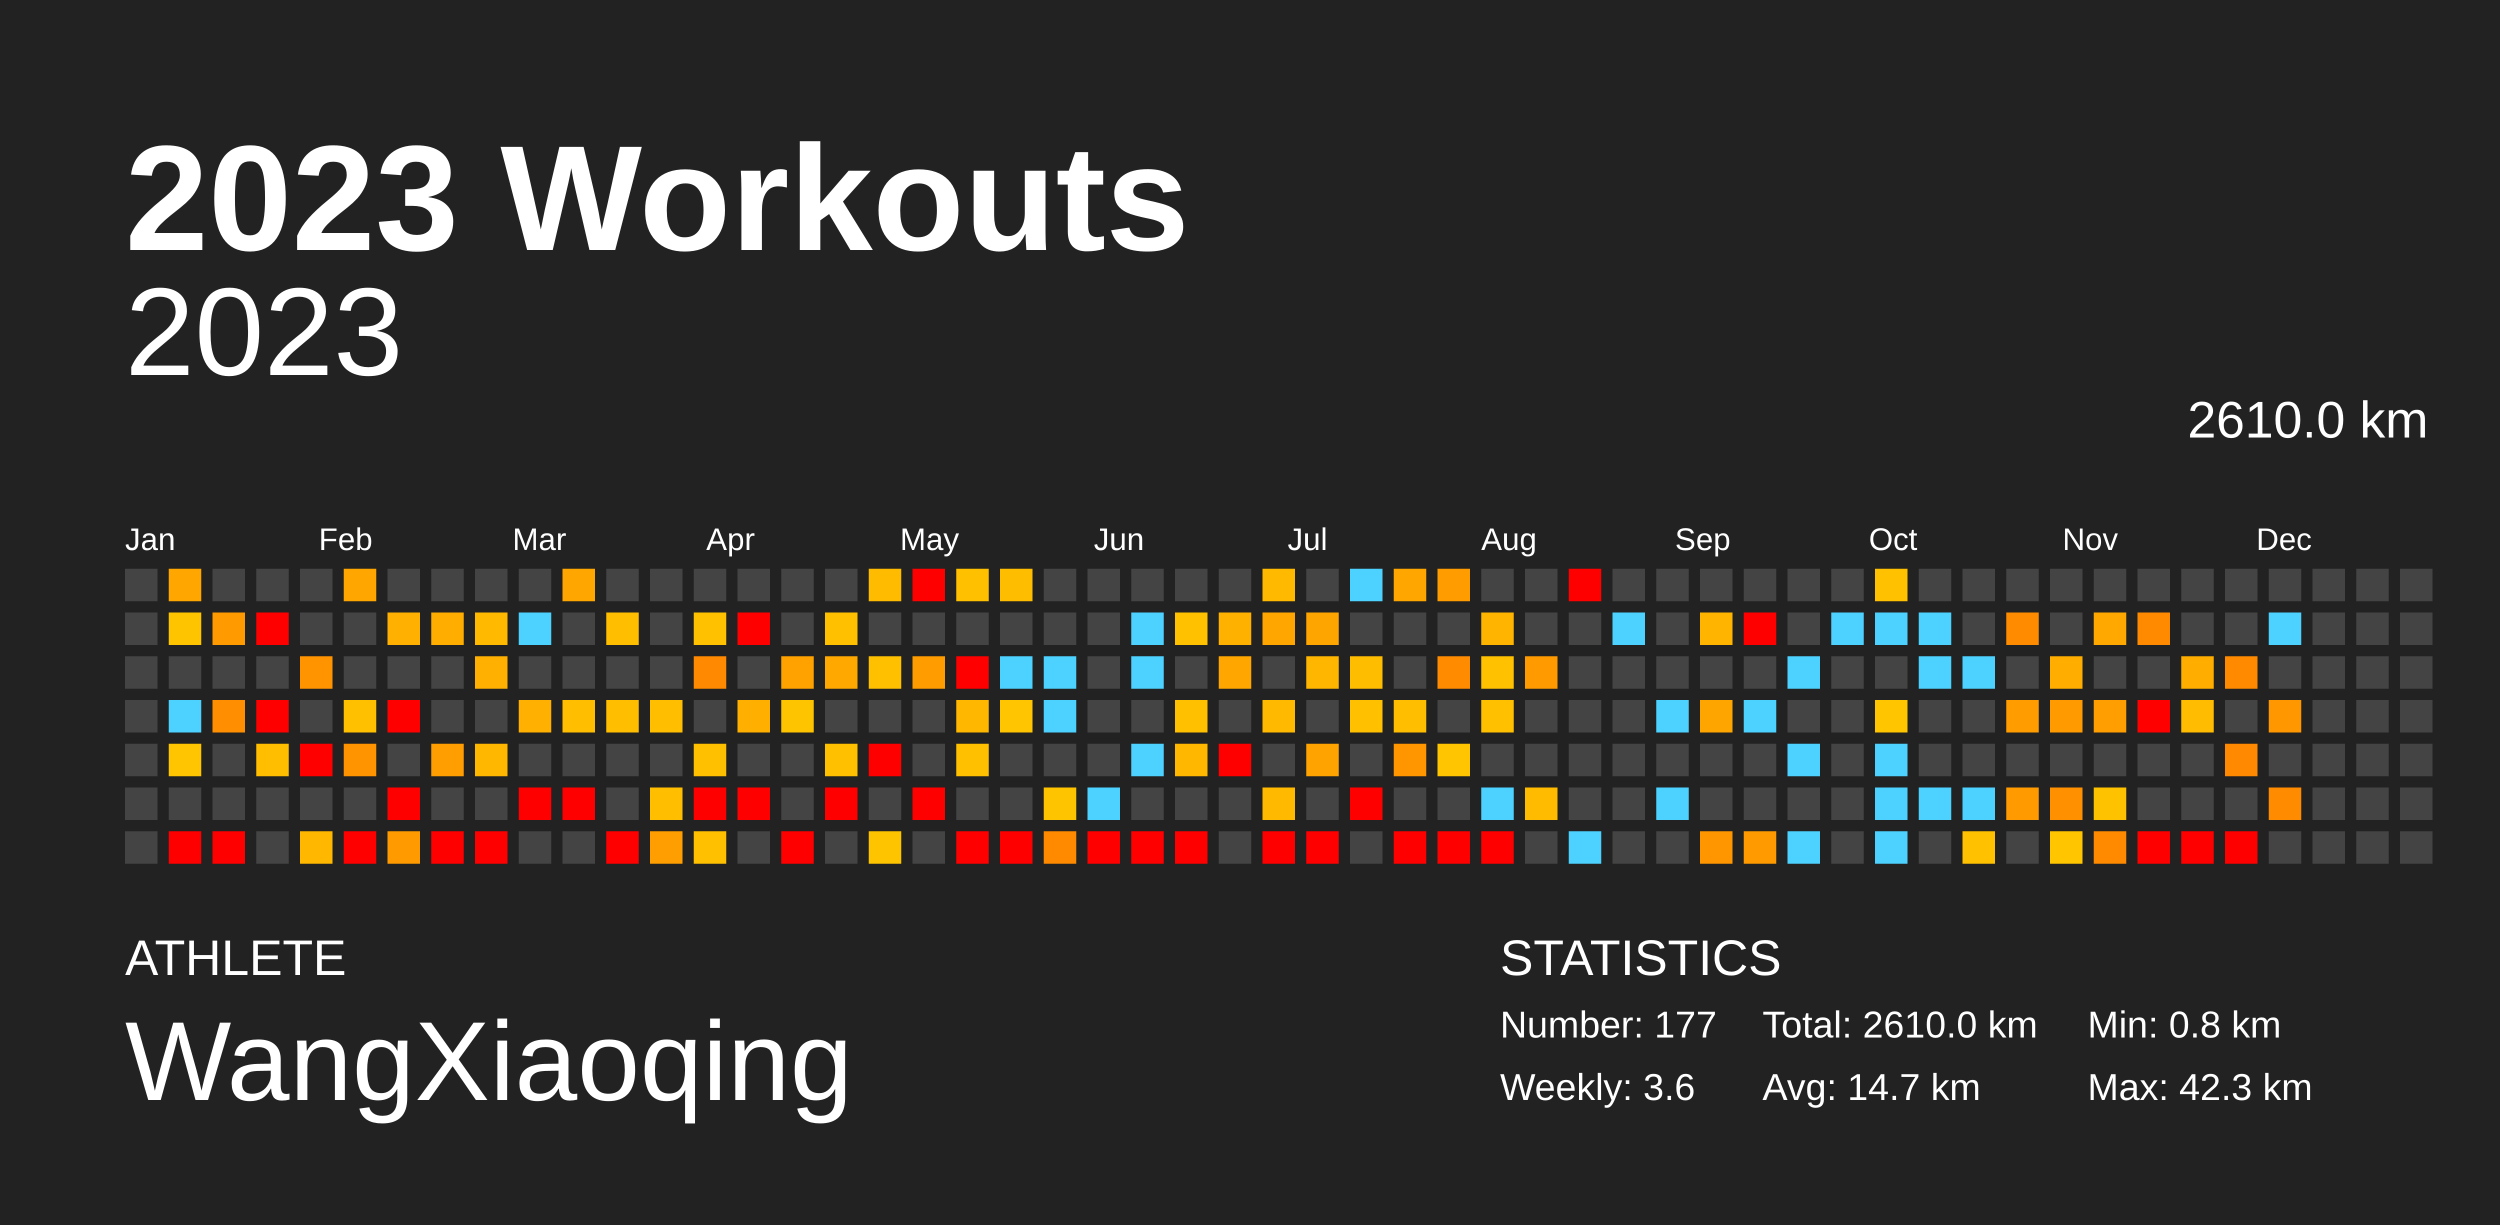
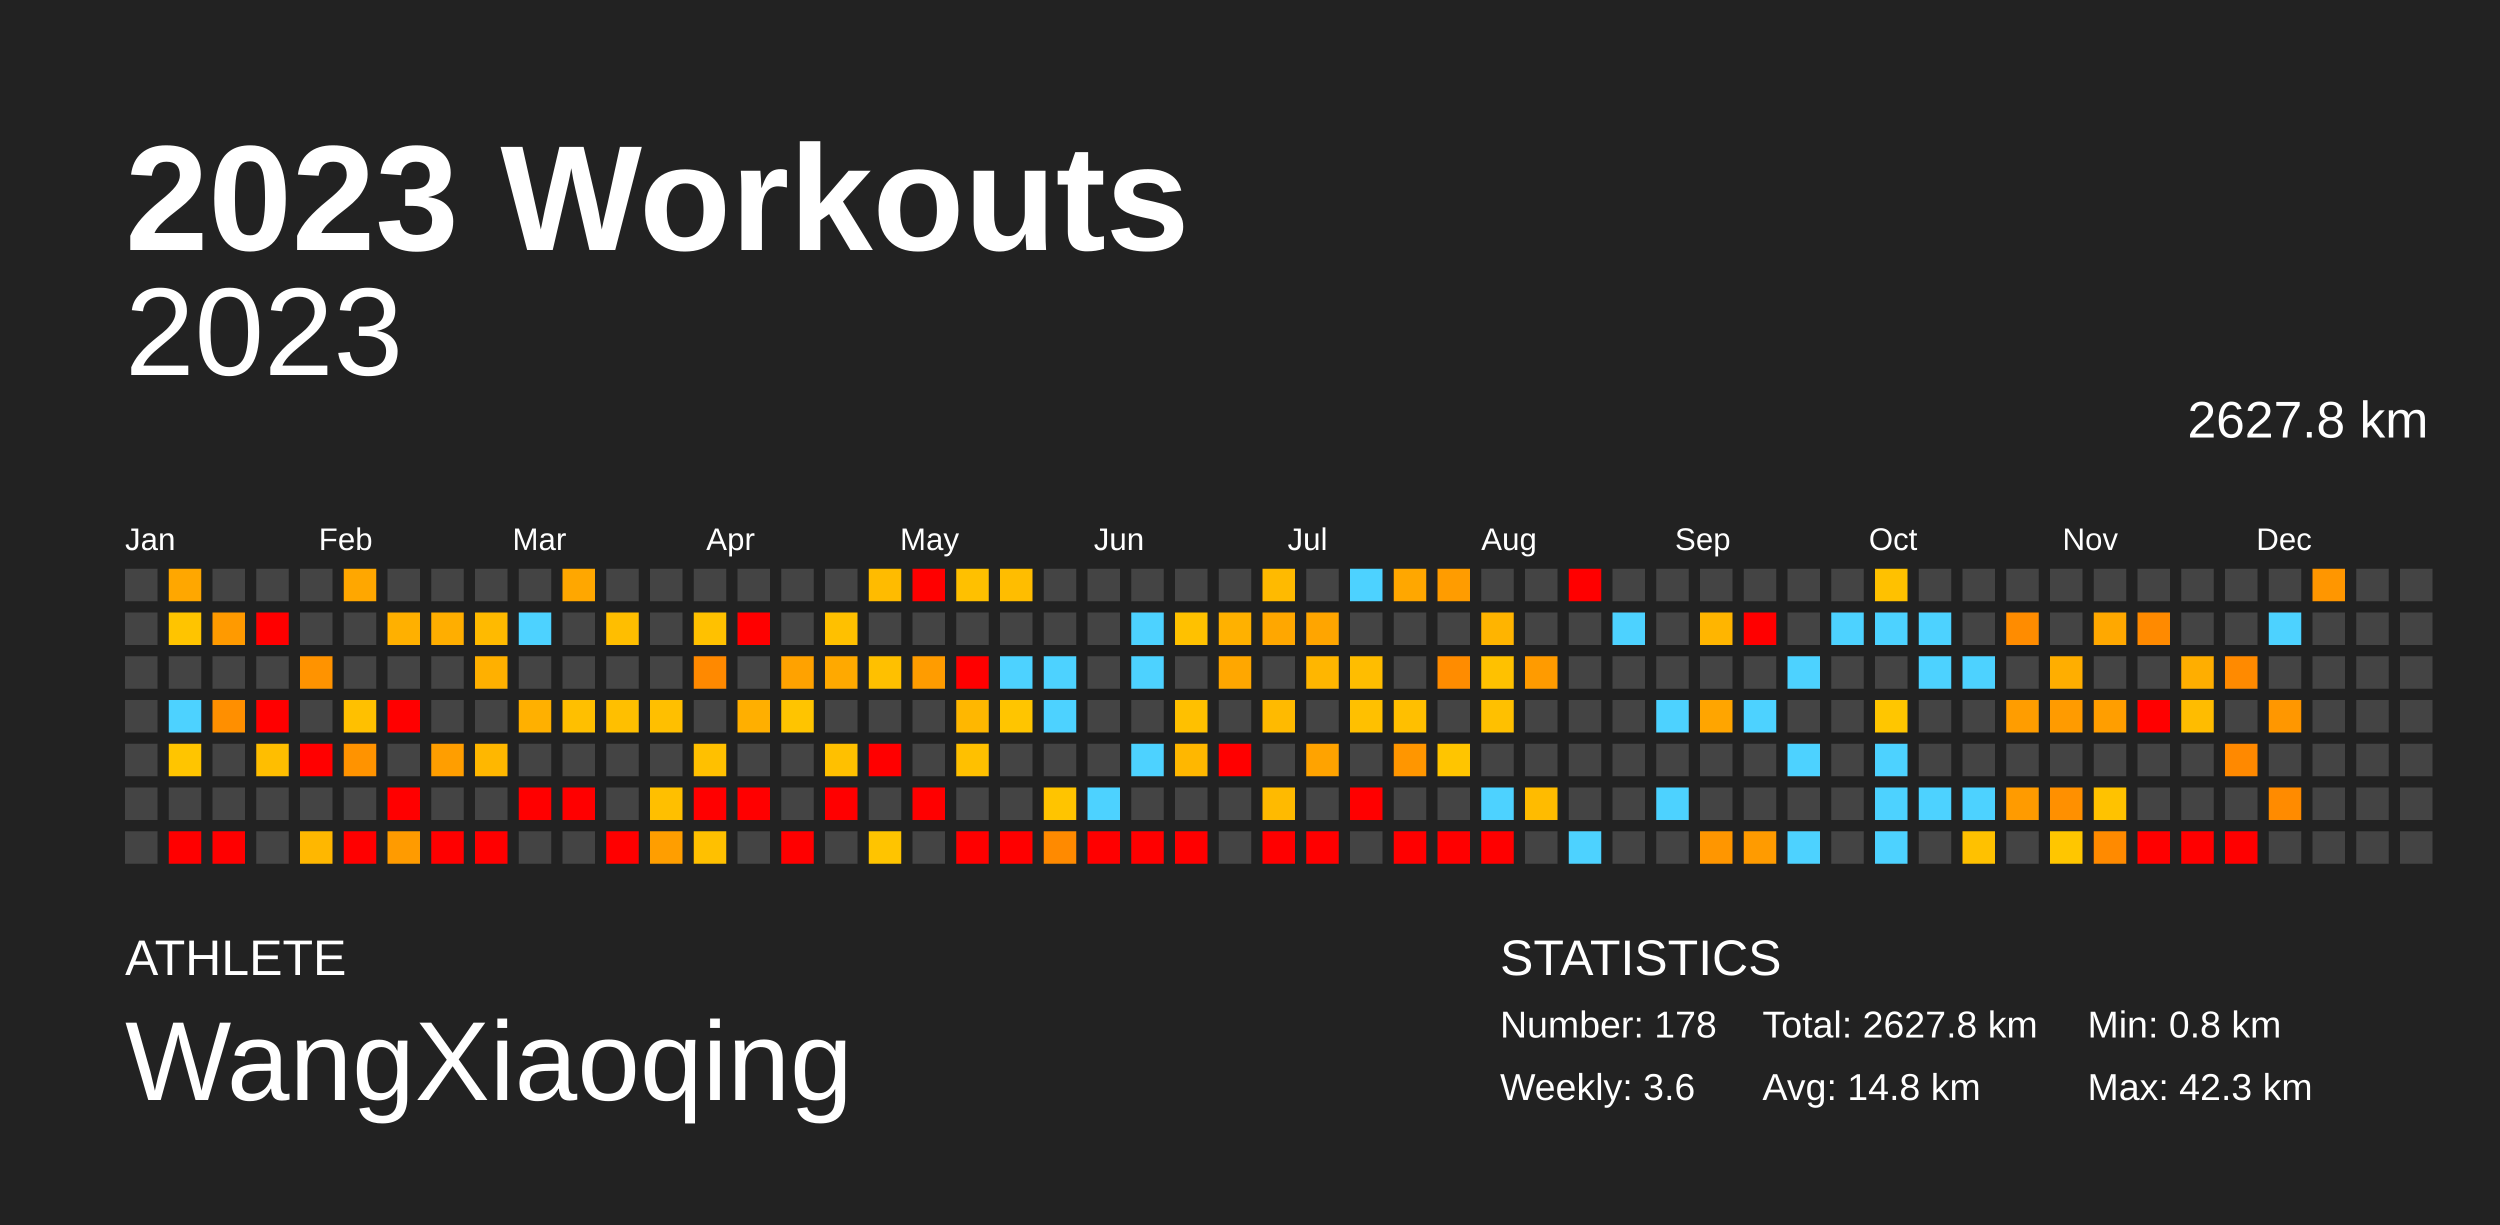
<svg xmlns="http://www.w3.org/2000/svg" baseProfile="full" height="98mm" version="1.1" viewBox="0,0,200,98" width="200mm">
  <defs />
  <rect fill="#222222" height="98" width="200" x="0" y="0" />
  <text fill="#FFFFFF" style="font-size:12px; font-family:Arial; font-weight:bold;" x="10" y="20">2023 Workouts</text>
  <text fill="#FFFFFF" style="font-size:4px; font-family:Arial" x="10" y="78">ATHLETE</text>
  <text fill="#FFFFFF" style="font-size:9px; font-family:Arial" x="10" y="88">WangXiaoqing</text>
  <text fill="#FFFFFF" style="font-size:4px; font-family:Arial" x="120" y="78">STATISTICS</text>
-   <text fill="#FFFFFF" style="font-size:3px; font-family:Arial" x="120" y="83">Number: 177</text>
+   <text fill="#FFFFFF" style="font-size:3px; font-family:Arial" x="120" y="83">Number: 178</text>
  <text fill="#FFFFFF" style="font-size:3px; font-family:Arial" x="120" y="88">Weekly: 3.6</text>
-   <text fill="#FFFFFF" style="font-size:3px; font-family:Arial" x="141" y="83">Total: 2610.0 km</text>
-   <text fill="#FFFFFF" style="font-size:3px; font-family:Arial" x="141" y="88">Avg: 14.7 km</text>
+   <text fill="#FFFFFF" style="font-size:3px; font-family:Arial" x="141" y="83">Total: 2627.8 km</text>
+   <text fill="#FFFFFF" style="font-size:3px; font-family:Arial" x="141" y="88">Avg: 14.8 km</text>
  <text fill="#FFFFFF" style="font-size:3px; font-family:Arial" x="167" y="83">Min: 0.8 km</text>
  <text fill="#FFFFFF" style="font-size:3px; font-family:Arial" x="167" y="88">Max: 42.3 km</text>
  <text alignment-baseline="hanging" fill="#FFFFFF" style="font-size:10.0px; font-family:Arial;" x="10" y="30">2023</text>
-   <text alignment-baseline="hanging" fill="#FFFFFF" style="font-size:4.125px; font-family:Arial;" x="175" y="35">2610.0 km</text>
+   <text alignment-baseline="hanging" fill="#FFFFFF" style="font-size:4.125px; font-family:Arial;" x="175" y="35">2627.8 km</text>
  <text fill="#FFFFFF" style="font-size:2.5px; font-family:Arial" x="10.0" y="44">Jan</text>
  <text fill="#FFFFFF" style="font-size:2.5px; font-family:Arial" x="25.5" y="44">Feb</text>
  <text fill="#FFFFFF" style="font-size:2.5px; font-family:Arial" x="41.0" y="44">Mar</text>
  <text fill="#FFFFFF" style="font-size:2.5px; font-family:Arial" x="56.5" y="44">Apr</text>
  <text fill="#FFFFFF" style="font-size:2.5px; font-family:Arial" x="72.0" y="44">May</text>
  <text fill="#FFFFFF" style="font-size:2.5px; font-family:Arial" x="87.5" y="44">Jun</text>
  <text fill="#FFFFFF" style="font-size:2.5px; font-family:Arial" x="103.0" y="44">Jul</text>
  <text fill="#FFFFFF" style="font-size:2.5px; font-family:Arial" x="118.5" y="44">Aug</text>
  <text fill="#FFFFFF" style="font-size:2.5px; font-family:Arial" x="134.0" y="44">Sep</text>
  <text fill="#FFFFFF" style="font-size:2.5px; font-family:Arial" x="149.5" y="44">Oct</text>
  <text fill="#FFFFFF" style="font-size:2.5px; font-family:Arial" x="165.0" y="44">Nov</text>
  <text fill="#FFFFFF" style="font-size:2.5px; font-family:Arial" x="180.5" y="44">Dec</text>
  <rect fill="#444444" height="2.6" width="2.6" x="10.0" y="45.5" />
  <rect fill="#444444" height="2.6" width="2.6" x="10.0" y="49.0" />
  <rect fill="#444444" height="2.6" width="2.6" x="10.0" y="52.5" />
  <rect fill="#444444" height="2.6" width="2.6" x="10.0" y="56.0" />
  <rect fill="#444444" height="2.6" width="2.6" x="10.0" y="59.5" />
  <rect fill="#444444" height="2.6" width="2.6" x="10.0" y="63.0" />
  <rect fill="#444444" height="2.6" width="2.6" x="10.0" y="66.5" />
  <rect fill="#ffa700" height="2.6" width="2.6" x="13.5" y="45.5" />
  <rect fill="#ffc400" height="2.6" width="2.6" x="13.5" y="49.0" />
  <rect fill="#444444" height="2.6" width="2.6" x="13.5" y="52.5" />
  <rect fill="#4dd2ff" height="2.6" width="2.6" x="13.5" y="56.0" />
  <rect fill="#ffc500" height="2.6" width="2.6" x="13.5" y="59.5" />
  <rect fill="#444444" height="2.6" width="2.6" x="13.5" y="63.0" />
  <rect fill="red" height="2.6" width="2.6" x="13.5" y="66.5" />
  <rect fill="#444444" height="2.6" width="2.6" x="17.0" y="45.5" />
  <rect fill="#ff9a00" height="2.6" width="2.6" x="17.0" y="49.0" />
  <rect fill="#444444" height="2.6" width="2.6" x="17.0" y="52.5" />
  <rect fill="#ff8f00" height="2.6" width="2.6" x="17.0" y="56.0" />
  <rect fill="#444444" height="2.6" width="2.6" x="17.0" y="59.5" />
  <rect fill="#444444" height="2.6" width="2.6" x="17.0" y="63.0" />
  <rect fill="red" height="2.6" width="2.6" x="17.0" y="66.5" />
  <rect fill="#444444" height="2.6" width="2.6" x="20.5" y="45.5" />
  <rect fill="red" height="2.6" width="2.6" x="20.5" y="49.0" />
  <rect fill="#444444" height="2.6" width="2.6" x="20.5" y="52.5" />
  <rect fill="red" height="2.6" width="2.6" x="20.5" y="56.0" />
  <rect fill="#ffbe00" height="2.6" width="2.6" x="20.5" y="59.5" />
  <rect fill="#444444" height="2.6" width="2.6" x="20.5" y="63.0" />
  <rect fill="#444444" height="2.6" width="2.6" x="20.5" y="66.5" />
  <rect fill="#444444" height="2.6" width="2.6" x="24.0" y="45.5" />
  <rect fill="#444444" height="2.6" width="2.6" x="24.0" y="49.0" />
  <rect fill="#ff9300" height="2.6" width="2.6" x="24.0" y="52.5" />
  <rect fill="#444444" height="2.6" width="2.6" x="24.0" y="56.0" />
  <rect fill="red" height="2.6" width="2.6" x="24.0" y="59.5" />
  <rect fill="#444444" height="2.6" width="2.6" x="24.0" y="63.0" />
  <rect fill="#ffb700" height="2.6" width="2.6" x="24.0" y="66.5" />
  <rect fill="#ffa700" height="2.6" width="2.6" x="27.5" y="45.5" />
  <rect fill="#444444" height="2.6" width="2.6" x="27.5" y="49.0" />
  <rect fill="#444444" height="2.6" width="2.6" x="27.5" y="52.5" />
  <rect fill="#ffc000" height="2.6" width="2.6" x="27.5" y="56.0" />
  <rect fill="#ff9300" height="2.6" width="2.6" x="27.5" y="59.5" />
  <rect fill="#444444" height="2.6" width="2.6" x="27.5" y="63.0" />
  <rect fill="red" height="2.6" width="2.6" x="27.5" y="66.5" />
  <rect fill="#444444" height="2.6" width="2.6" x="31.0" y="45.5" />
  <rect fill="#ffb000" height="2.6" width="2.6" x="31.0" y="49.0" />
  <rect fill="#444444" height="2.6" width="2.6" x="31.0" y="52.5" />
  <rect fill="red" height="2.6" width="2.6" x="31.0" y="56.0" />
  <rect fill="#444444" height="2.6" width="2.6" x="31.0" y="59.5" />
  <rect fill="red" height="2.6" width="2.6" x="31.0" y="63.0" />
  <rect fill="#ff9b00" height="2.6" width="2.6" x="31.0" y="66.5" />
  <rect fill="#444444" height="2.6" width="2.6" x="34.5" y="45.5" />
  <rect fill="#ffae00" height="2.6" width="2.6" x="34.5" y="49.0" />
  <rect fill="#444444" height="2.6" width="2.6" x="34.5" y="52.5" />
  <rect fill="#444444" height="2.6" width="2.6" x="34.5" y="56.0" />
  <rect fill="#ff9e00" height="2.6" width="2.6" x="34.5" y="59.5" />
  <rect fill="#444444" height="2.6" width="2.6" x="34.5" y="63.0" />
  <rect fill="red" height="2.6" width="2.6" x="34.5" y="66.5" />
  <rect fill="#444444" height="2.6" width="2.6" x="38.0" y="45.5" />
  <rect fill="#ffba00" height="2.6" width="2.6" x="38.0" y="49.0" />
  <rect fill="#ffb000" height="2.6" width="2.6" x="38.0" y="52.5" />
  <rect fill="#444444" height="2.6" width="2.6" x="38.0" y="56.0" />
  <rect fill="#ffb700" height="2.6" width="2.6" x="38.0" y="59.5" />
  <rect fill="#444444" height="2.6" width="2.6" x="38.0" y="63.0" />
  <rect fill="red" height="2.6" width="2.6" x="38.0" y="66.5" />
  <rect fill="#444444" height="2.6" width="2.6" x="41.5" y="45.5" />
  <rect fill="#4dd2ff" height="2.6" width="2.6" x="41.5" y="49.0" />
  <rect fill="#444444" height="2.6" width="2.6" x="41.5" y="52.5" />
  <rect fill="#ffb000" height="2.6" width="2.6" x="41.5" y="56.0" />
  <rect fill="#444444" height="2.6" width="2.6" x="41.5" y="59.5" />
  <rect fill="red" height="2.6" width="2.6" x="41.5" y="63.0" />
  <rect fill="#444444" height="2.6" width="2.6" x="41.5" y="66.5" />
  <rect fill="#ffa700" height="2.6" width="2.6" x="45.0" y="45.5" />
  <rect fill="#444444" height="2.6" width="2.6" x="45.0" y="49.0" />
  <rect fill="#444444" height="2.6" width="2.6" x="45.0" y="52.5" />
  <rect fill="#ffbf00" height="2.6" width="2.6" x="45.0" y="56.0" />
  <rect fill="#444444" height="2.6" width="2.6" x="45.0" y="59.5" />
  <rect fill="red" height="2.6" width="2.6" x="45.0" y="63.0" />
  <rect fill="#444444" height="2.6" width="2.6" x="45.0" y="66.5" />
  <rect fill="#444444" height="2.6" width="2.6" x="48.5" y="45.5" />
  <rect fill="#ffbe00" height="2.6" width="2.6" x="48.5" y="49.0" />
  <rect fill="#444444" height="2.6" width="2.6" x="48.5" y="52.5" />
  <rect fill="#ffbf00" height="2.6" width="2.6" x="48.5" y="56.0" />
  <rect fill="#444444" height="2.6" width="2.6" x="48.5" y="59.5" />
  <rect fill="#444444" height="2.6" width="2.6" x="48.5" y="63.0" />
  <rect fill="red" height="2.6" width="2.6" x="48.5" y="66.5" />
  <rect fill="#444444" height="2.6" width="2.6" x="52.0" y="45.5" />
  <rect fill="#444444" height="2.6" width="2.6" x="52.0" y="49.0" />
  <rect fill="#444444" height="2.6" width="2.6" x="52.0" y="52.5" />
  <rect fill="#ffbf00" height="2.6" width="2.6" x="52.0" y="56.0" />
  <rect fill="#444444" height="2.6" width="2.6" x="52.0" y="59.5" />
  <rect fill="#ffbf00" height="2.6" width="2.6" x="52.0" y="63.0" />
  <rect fill="#ff9e00" height="2.6" width="2.6" x="52.0" y="66.5" />
  <rect fill="#444444" height="2.6" width="2.6" x="55.5" y="45.5" />
  <rect fill="#ffc100" height="2.6" width="2.6" x="55.5" y="49.0" />
  <rect fill="#ff8900" height="2.6" width="2.6" x="55.5" y="52.5" />
  <rect fill="#444444" height="2.6" width="2.6" x="55.5" y="56.0" />
  <rect fill="#ffc000" height="2.6" width="2.6" x="55.5" y="59.5" />
  <rect fill="red" height="2.6" width="2.6" x="55.5" y="63.0" />
  <rect fill="#ffc000" height="2.6" width="2.6" x="55.5" y="66.5" />
  <rect fill="#444444" height="2.6" width="2.6" x="59.0" y="45.5" />
  <rect fill="red" height="2.6" width="2.6" x="59.0" y="49.0" />
  <rect fill="#444444" height="2.6" width="2.6" x="59.0" y="52.5" />
  <rect fill="#ffaf00" height="2.6" width="2.6" x="59.0" y="56.0" />
  <rect fill="#444444" height="2.6" width="2.6" x="59.0" y="59.5" />
  <rect fill="red" height="2.6" width="2.6" x="59.0" y="63.0" />
  <rect fill="#444444" height="2.6" width="2.6" x="59.0" y="66.5" />
  <rect fill="#444444" height="2.6" width="2.6" x="62.5" y="45.5" />
  <rect fill="#444444" height="2.6" width="2.6" x="62.5" y="49.0" />
  <rect fill="#ffa200" height="2.6" width="2.6" x="62.5" y="52.5" />
  <rect fill="#ffc400" height="2.6" width="2.6" x="62.5" y="56.0" />
  <rect fill="#444444" height="2.6" width="2.6" x="62.5" y="59.5" />
  <rect fill="#444444" height="2.6" width="2.6" x="62.5" y="63.0" />
  <rect fill="red" height="2.6" width="2.6" x="62.5" y="66.5" />
  <rect fill="#444444" height="2.6" width="2.6" x="66.0" y="45.5" />
  <rect fill="#ffc000" height="2.6" width="2.6" x="66.0" y="49.0" />
  <rect fill="#ffa900" height="2.6" width="2.6" x="66.0" y="52.5" />
  <rect fill="#444444" height="2.6" width="2.6" x="66.0" y="56.0" />
  <rect fill="#ffc000" height="2.6" width="2.6" x="66.0" y="59.5" />
  <rect fill="red" height="2.6" width="2.6" x="66.0" y="63.0" />
  <rect fill="#444444" height="2.6" width="2.6" x="66.0" y="66.5" />
  <rect fill="#ffbb00" height="2.6" width="2.6" x="69.5" y="45.5" />
  <rect fill="#444444" height="2.6" width="2.6" x="69.5" y="49.0" />
  <rect fill="#ffc000" height="2.6" width="2.6" x="69.5" y="52.5" />
  <rect fill="#444444" height="2.6" width="2.6" x="69.5" y="56.0" />
  <rect fill="red" height="2.6" width="2.6" x="69.5" y="59.5" />
  <rect fill="#444444" height="2.6" width="2.6" x="69.5" y="63.0" />
  <rect fill="#ffc400" height="2.6" width="2.6" x="69.5" y="66.5" />
  <rect fill="red" height="2.6" width="2.6" x="73.0" y="45.5" />
  <rect fill="#444444" height="2.6" width="2.6" x="73.0" y="49.0" />
  <rect fill="#ff9c00" height="2.6" width="2.6" x="73.0" y="52.5" />
  <rect fill="#444444" height="2.6" width="2.6" x="73.0" y="56.0" />
  <rect fill="#444444" height="2.6" width="2.6" x="73.0" y="59.5" />
  <rect fill="red" height="2.6" width="2.6" x="73.0" y="63.0" />
  <rect fill="#444444" height="2.6" width="2.6" x="73.0" y="66.5" />
  <rect fill="#ffc000" height="2.6" width="2.6" x="76.5" y="45.5" />
  <rect fill="#444444" height="2.6" width="2.6" x="76.5" y="49.0" />
  <rect fill="red" height="2.6" width="2.6" x="76.5" y="52.5" />
  <rect fill="#ffb700" height="2.6" width="2.6" x="76.5" y="56.0" />
  <rect fill="#ffc000" height="2.6" width="2.6" x="76.5" y="59.5" />
  <rect fill="#444444" height="2.6" width="2.6" x="76.5" y="63.0" />
  <rect fill="red" height="2.6" width="2.6" x="76.5" y="66.5" />
  <rect fill="#ffbd00" height="2.6" width="2.6" x="80.0" y="45.5" />
  <rect fill="#444444" height="2.6" width="2.6" x="80.0" y="49.0" />
  <rect fill="#4dd2ff" height="2.6" width="2.6" x="80.0" y="52.5" />
  <rect fill="#ffc500" height="2.6" width="2.6" x="80.0" y="56.0" />
  <rect fill="#444444" height="2.6" width="2.6" x="80.0" y="59.5" />
  <rect fill="#444444" height="2.6" width="2.6" x="80.0" y="63.0" />
  <rect fill="red" height="2.6" width="2.6" x="80.0" y="66.5" />
  <rect fill="#444444" height="2.6" width="2.6" x="83.5" y="45.5" />
  <rect fill="#444444" height="2.6" width="2.6" x="83.5" y="49.0" />
  <rect fill="#4dd2ff" height="2.6" width="2.6" x="83.5" y="52.5" />
  <rect fill="#4dd2ff" height="2.6" width="2.6" x="83.5" y="56.0" />
  <rect fill="#444444" height="2.6" width="2.6" x="83.5" y="59.5" />
  <rect fill="#ffc400" height="2.6" width="2.6" x="83.5" y="63.0" />
  <rect fill="#ff8a00" height="2.6" width="2.6" x="83.5" y="66.5" />
  <rect fill="#444444" height="2.6" width="2.6" x="87.0" y="45.5" />
  <rect fill="#444444" height="2.6" width="2.6" x="87.0" y="49.0" />
  <rect fill="#444444" height="2.6" width="2.6" x="87.0" y="52.5" />
  <rect fill="#444444" height="2.6" width="2.6" x="87.0" y="56.0" />
  <rect fill="#444444" height="2.6" width="2.6" x="87.0" y="59.5" />
  <rect fill="#4dd2ff" height="2.6" width="2.6" x="87.0" y="63.0" />
  <rect fill="red" height="2.6" width="2.6" x="87.0" y="66.5" />
  <rect fill="#444444" height="2.6" width="2.6" x="90.5" y="45.5" />
  <rect fill="#4dd2ff" height="2.6" width="2.6" x="90.5" y="49.0" />
  <rect fill="#4dd2ff" height="2.6" width="2.6" x="90.5" y="52.5" />
  <rect fill="#444444" height="2.6" width="2.6" x="90.5" y="56.0" />
  <rect fill="#4dd2ff" height="2.6" width="2.6" x="90.5" y="59.5" />
  <rect fill="#444444" height="2.6" width="2.6" x="90.5" y="63.0" />
  <rect fill="red" height="2.6" width="2.6" x="90.5" y="66.5" />
  <rect fill="#444444" height="2.6" width="2.6" x="94.0" y="45.5" />
  <rect fill="#ffc100" height="2.6" width="2.6" x="94.0" y="49.0" />
  <rect fill="#444444" height="2.6" width="2.6" x="94.0" y="52.5" />
  <rect fill="#ffc000" height="2.6" width="2.6" x="94.0" y="56.0" />
  <rect fill="#ffb700" height="2.6" width="2.6" x="94.0" y="59.5" />
  <rect fill="#444444" height="2.6" width="2.6" x="94.0" y="63.0" />
  <rect fill="red" height="2.6" width="2.6" x="94.0" y="66.5" />
  <rect fill="#444444" height="2.6" width="2.6" x="97.5" y="45.5" />
  <rect fill="#ffb100" height="2.6" width="2.6" x="97.5" y="49.0" />
  <rect fill="#ffa700" height="2.6" width="2.6" x="97.5" y="52.5" />
  <rect fill="#444444" height="2.6" width="2.6" x="97.5" y="56.0" />
  <rect fill="red" height="2.6" width="2.6" x="97.5" y="59.5" />
  <rect fill="#444444" height="2.6" width="2.6" x="97.5" y="63.0" />
  <rect fill="#444444" height="2.6" width="2.6" x="97.5" y="66.5" />
  <rect fill="#ffba00" height="2.6" width="2.6" x="101.0" y="45.5" />
  <rect fill="#ffa700" height="2.6" width="2.6" x="101.0" y="49.0" />
  <rect fill="#444444" height="2.6" width="2.6" x="101.0" y="52.5" />
  <rect fill="#ffba00" height="2.6" width="2.6" x="101.0" y="56.0" />
  <rect fill="#444444" height="2.6" width="2.6" x="101.0" y="59.5" />
  <rect fill="#ffba00" height="2.6" width="2.6" x="101.0" y="63.0" />
  <rect fill="red" height="2.6" width="2.6" x="101.0" y="66.5" />
  <rect fill="#444444" height="2.6" width="2.6" x="104.5" y="45.5" />
  <rect fill="#ffa500" height="2.6" width="2.6" x="104.5" y="49.0" />
  <rect fill="#ffb600" height="2.6" width="2.6" x="104.5" y="52.5" />
  <rect fill="#444444" height="2.6" width="2.6" x="104.5" y="56.0" />
  <rect fill="#ffa300" height="2.6" width="2.6" x="104.5" y="59.5" />
  <rect fill="#444444" height="2.6" width="2.6" x="104.5" y="63.0" />
  <rect fill="red" height="2.6" width="2.6" x="104.5" y="66.5" />
  <rect fill="#4dd2ff" height="2.6" width="2.6" x="108.0" y="45.5" />
  <rect fill="#444444" height="2.6" width="2.6" x="108.0" y="49.0" />
  <rect fill="#ffbd00" height="2.6" width="2.6" x="108.0" y="52.5" />
  <rect fill="#ffc000" height="2.6" width="2.6" x="108.0" y="56.0" />
  <rect fill="#444444" height="2.6" width="2.6" x="108.0" y="59.5" />
  <rect fill="red" height="2.6" width="2.6" x="108.0" y="63.0" />
  <rect fill="#444444" height="2.6" width="2.6" x="108.0" y="66.5" />
  <rect fill="#ffa700" height="2.6" width="2.6" x="111.5" y="45.5" />
  <rect fill="#444444" height="2.6" width="2.6" x="111.5" y="49.0" />
  <rect fill="#444444" height="2.6" width="2.6" x="111.5" y="52.5" />
  <rect fill="#ffbf00" height="2.6" width="2.6" x="111.5" y="56.0" />
  <rect fill="#ff9600" height="2.6" width="2.6" x="111.5" y="59.5" />
  <rect fill="#444444" height="2.6" width="2.6" x="111.5" y="63.0" />
  <rect fill="red" height="2.6" width="2.6" x="111.5" y="66.5" />
  <rect fill="#ff9c00" height="2.6" width="2.6" x="115.0" y="45.5" />
  <rect fill="#444444" height="2.6" width="2.6" x="115.0" y="49.0" />
  <rect fill="#ff8c00" height="2.6" width="2.6" x="115.0" y="52.5" />
  <rect fill="#444444" height="2.6" width="2.6" x="115.0" y="56.0" />
  <rect fill="#ffc500" height="2.6" width="2.6" x="115.0" y="59.5" />
  <rect fill="#444444" height="2.6" width="2.6" x="115.0" y="63.0" />
  <rect fill="red" height="2.6" width="2.6" x="115.0" y="66.5" />
  <rect fill="#444444" height="2.6" width="2.6" x="118.5" y="45.5" />
  <rect fill="#ffb400" height="2.6" width="2.6" x="118.5" y="49.0" />
  <rect fill="#ffc100" height="2.6" width="2.6" x="118.5" y="52.5" />
  <rect fill="#ffc000" height="2.6" width="2.6" x="118.5" y="56.0" />
  <rect fill="#444444" height="2.6" width="2.6" x="118.5" y="59.5" />
  <rect fill="#4dd2ff" height="2.6" width="2.6" x="118.5" y="63.0" />
  <rect fill="red" height="2.6" width="2.6" x="118.5" y="66.5" />
  <rect fill="#444444" height="2.6" width="2.6" x="122.0" y="45.5" />
  <rect fill="#444444" height="2.6" width="2.6" x="122.0" y="49.0" />
  <rect fill="#ff9b00" height="2.6" width="2.6" x="122.0" y="52.5" />
  <rect fill="#444444" height="2.6" width="2.6" x="122.0" y="56.0" />
  <rect fill="#444444" height="2.6" width="2.6" x="122.0" y="59.5" />
  <rect fill="#ffbb00" height="2.6" width="2.6" x="122.0" y="63.0" />
  <rect fill="#444444" height="2.6" width="2.6" x="122.0" y="66.5" />
  <rect fill="red" height="2.6" width="2.6" x="125.5" y="45.5" />
  <rect fill="#444444" height="2.6" width="2.6" x="125.5" y="49.0" />
  <rect fill="#444444" height="2.6" width="2.6" x="125.5" y="52.5" />
  <rect fill="#444444" height="2.6" width="2.6" x="125.5" y="56.0" />
  <rect fill="#444444" height="2.6" width="2.6" x="125.5" y="59.5" />
  <rect fill="#444444" height="2.6" width="2.6" x="125.5" y="63.0" />
  <rect fill="#4dd2ff" height="2.6" width="2.6" x="125.5" y="66.5" />
  <rect fill="#444444" height="2.6" width="2.6" x="129.0" y="45.5" />
  <rect fill="#4dd2ff" height="2.6" width="2.6" x="129.0" y="49.0" />
  <rect fill="#444444" height="2.6" width="2.6" x="129.0" y="52.5" />
  <rect fill="#444444" height="2.6" width="2.6" x="129.0" y="56.0" />
  <rect fill="#444444" height="2.6" width="2.6" x="129.0" y="59.5" />
  <rect fill="#444444" height="2.6" width="2.6" x="129.0" y="63.0" />
  <rect fill="#444444" height="2.6" width="2.6" x="129.0" y="66.5" />
  <rect fill="#444444" height="2.6" width="2.6" x="132.5" y="45.5" />
  <rect fill="#444444" height="2.6" width="2.6" x="132.5" y="49.0" />
  <rect fill="#444444" height="2.6" width="2.6" x="132.5" y="52.5" />
  <rect fill="#4dd2ff" height="2.6" width="2.6" x="132.5" y="56.0" />
  <rect fill="#444444" height="2.6" width="2.6" x="132.5" y="59.5" />
  <rect fill="#4dd2ff" height="2.6" width="2.6" x="132.5" y="63.0" />
  <rect fill="#444444" height="2.6" width="2.6" x="132.5" y="66.5" />
  <rect fill="#444444" height="2.6" width="2.6" x="136.0" y="45.5" />
  <rect fill="#ffb500" height="2.6" width="2.6" x="136.0" y="49.0" />
  <rect fill="#444444" height="2.6" width="2.6" x="136.0" y="52.5" />
  <rect fill="#ffa500" height="2.6" width="2.6" x="136.0" y="56.0" />
  <rect fill="#444444" height="2.6" width="2.6" x="136.0" y="59.5" />
  <rect fill="#444444" height="2.6" width="2.6" x="136.0" y="63.0" />
  <rect fill="#ff9600" height="2.6" width="2.6" x="136.0" y="66.5" />
  <rect fill="#444444" height="2.6" width="2.6" x="139.5" y="45.5" />
  <rect fill="red" height="2.6" width="2.6" x="139.5" y="49.0" />
  <rect fill="#444444" height="2.6" width="2.6" x="139.5" y="52.5" />
  <rect fill="#4dd2ff" height="2.6" width="2.6" x="139.5" y="56.0" />
  <rect fill="#444444" height="2.6" width="2.6" x="139.5" y="59.5" />
  <rect fill="#444444" height="2.6" width="2.6" x="139.5" y="63.0" />
  <rect fill="#ff9b00" height="2.6" width="2.6" x="139.5" y="66.5" />
  <rect fill="#444444" height="2.6" width="2.6" x="143.0" y="45.5" />
  <rect fill="#444444" height="2.6" width="2.6" x="143.0" y="49.0" />
  <rect fill="#4dd2ff" height="2.6" width="2.6" x="143.0" y="52.5" />
  <rect fill="#444444" height="2.6" width="2.6" x="143.0" y="56.0" />
  <rect fill="#4dd2ff" height="2.6" width="2.6" x="143.0" y="59.5" />
  <rect fill="#444444" height="2.6" width="2.6" x="143.0" y="63.0" />
  <rect fill="#4dd2ff" height="2.6" width="2.6" x="143.0" y="66.5" />
  <rect fill="#444444" height="2.6" width="2.6" x="146.5" y="45.5" />
  <rect fill="#4dd2ff" height="2.6" width="2.6" x="146.5" y="49.0" />
  <rect fill="#444444" height="2.6" width="2.6" x="146.5" y="52.5" />
  <rect fill="#444444" height="2.6" width="2.6" x="146.5" y="56.0" />
  <rect fill="#444444" height="2.6" width="2.6" x="146.5" y="59.5" />
  <rect fill="#444444" height="2.6" width="2.6" x="146.5" y="63.0" />
  <rect fill="#444444" height="2.6" width="2.6" x="146.5" y="66.5" />
  <rect fill="#ffc100" height="2.6" width="2.6" x="150.0" y="45.5" />
  <rect fill="#4dd2ff" height="2.6" width="2.6" x="150.0" y="49.0" />
  <rect fill="#444444" height="2.6" width="2.6" x="150.0" y="52.5" />
  <rect fill="#ffc600" height="2.6" width="2.6" x="150.0" y="56.0" />
  <rect fill="#4dd2ff" height="2.6" width="2.6" x="150.0" y="59.5" />
  <rect fill="#4dd2ff" height="2.6" width="2.6" x="150.0" y="63.0" />
  <rect fill="#4dd2ff" height="2.6" width="2.6" x="150.0" y="66.5" />
  <rect fill="#444444" height="2.6" width="2.6" x="153.5" y="45.5" />
  <rect fill="#4dd2ff" height="2.6" width="2.6" x="153.5" y="49.0" />
  <rect fill="#4dd2ff" height="2.6" width="2.6" x="153.5" y="52.5" />
  <rect fill="#444444" height="2.6" width="2.6" x="153.5" y="56.0" />
  <rect fill="#444444" height="2.6" width="2.6" x="153.5" y="59.5" />
  <rect fill="#4dd2ff" height="2.6" width="2.6" x="153.5" y="63.0" />
  <rect fill="#444444" height="2.6" width="2.6" x="153.5" y="66.5" />
  <rect fill="#444444" height="2.6" width="2.6" x="157.0" y="45.5" />
  <rect fill="#444444" height="2.6" width="2.6" x="157.0" y="49.0" />
  <rect fill="#4dd2ff" height="2.6" width="2.6" x="157.0" y="52.5" />
  <rect fill="#444444" height="2.6" width="2.6" x="157.0" y="56.0" />
  <rect fill="#444444" height="2.6" width="2.6" x="157.0" y="59.5" />
  <rect fill="#4dd2ff" height="2.6" width="2.6" x="157.0" y="63.0" />
  <rect fill="#ffc100" height="2.6" width="2.6" x="157.0" y="66.5" />
  <rect fill="#444444" height="2.6" width="2.6" x="160.5" y="45.5" />
  <rect fill="#ff8c00" height="2.6" width="2.6" x="160.5" y="49.0" />
  <rect fill="#444444" height="2.6" width="2.6" x="160.5" y="52.5" />
  <rect fill="#ff9d00" height="2.6" width="2.6" x="160.5" y="56.0" />
  <rect fill="#444444" height="2.6" width="2.6" x="160.5" y="59.5" />
  <rect fill="#ff9b00" height="2.6" width="2.6" x="160.5" y="63.0" />
  <rect fill="#444444" height="2.6" width="2.6" x="160.5" y="66.5" />
  <rect fill="#444444" height="2.6" width="2.6" x="164.0" y="45.5" />
  <rect fill="#444444" height="2.6" width="2.6" x="164.0" y="49.0" />
  <rect fill="#ffae00" height="2.6" width="2.6" x="164.0" y="52.5" />
  <rect fill="#ff9b00" height="2.6" width="2.6" x="164.0" y="56.0" />
  <rect fill="#444444" height="2.6" width="2.6" x="164.0" y="59.5" />
  <rect fill="#ff9000" height="2.6" width="2.6" x="164.0" y="63.0" />
  <rect fill="#ffc600" height="2.6" width="2.6" x="164.0" y="66.5" />
  <rect fill="#444444" height="2.6" width="2.6" x="167.5" y="45.5" />
  <rect fill="#ffa800" height="2.6" width="2.6" x="167.5" y="49.0" />
  <rect fill="#444444" height="2.6" width="2.6" x="167.5" y="52.5" />
  <rect fill="#ff9e00" height="2.6" width="2.6" x="167.5" y="56.0" />
  <rect fill="#444444" height="2.6" width="2.6" x="167.5" y="59.5" />
  <rect fill="#ffc200" height="2.6" width="2.6" x="167.5" y="63.0" />
  <rect fill="#ff8a00" height="2.6" width="2.6" x="167.5" y="66.5" />
  <rect fill="#444444" height="2.6" width="2.6" x="171.0" y="45.5" />
  <rect fill="#ff8a00" height="2.6" width="2.6" x="171.0" y="49.0" />
  <rect fill="#444444" height="2.6" width="2.6" x="171.0" y="52.5" />
  <rect fill="red" height="2.6" width="2.6" x="171.0" y="56.0" />
  <rect fill="#444444" height="2.6" width="2.6" x="171.0" y="59.5" />
  <rect fill="#444444" height="2.6" width="2.6" x="171.0" y="63.0" />
  <rect fill="red" height="2.6" width="2.6" x="171.0" y="66.5" />
  <rect fill="#444444" height="2.6" width="2.6" x="174.5" y="45.5" />
  <rect fill="#444444" height="2.6" width="2.6" x="174.5" y="49.0" />
  <rect fill="#ffae00" height="2.6" width="2.6" x="174.5" y="52.5" />
  <rect fill="#ffbc00" height="2.6" width="2.6" x="174.5" y="56.0" />
  <rect fill="#444444" height="2.6" width="2.6" x="174.5" y="59.5" />
  <rect fill="#444444" height="2.6" width="2.6" x="174.5" y="63.0" />
  <rect fill="red" height="2.6" width="2.6" x="174.5" y="66.5" />
  <rect fill="#444444" height="2.6" width="2.6" x="178.0" y="45.5" />
  <rect fill="#444444" height="2.6" width="2.6" x="178.0" y="49.0" />
  <rect fill="#ff8a00" height="2.6" width="2.6" x="178.0" y="52.5" />
  <rect fill="#444444" height="2.6" width="2.6" x="178.0" y="56.0" />
  <rect fill="#ff8900" height="2.6" width="2.6" x="178.0" y="59.5" />
  <rect fill="#444444" height="2.6" width="2.6" x="178.0" y="63.0" />
  <rect fill="red" height="2.6" width="2.6" x="178.0" y="66.5" />
  <rect fill="#444444" height="2.6" width="2.6" x="181.5" y="45.5" />
  <rect fill="#4dd2ff" height="2.6" width="2.6" x="181.5" y="49.0" />
  <rect fill="#444444" height="2.6" width="2.6" x="181.5" y="52.5" />
  <rect fill="#ff9700" height="2.6" width="2.6" x="181.5" y="56.0" />
  <rect fill="#444444" height="2.6" width="2.6" x="181.5" y="59.5" />
  <rect fill="#ff8b00" height="2.6" width="2.6" x="181.5" y="63.0" />
  <rect fill="#444444" height="2.6" width="2.6" x="181.5" y="66.5" />
-   <rect fill="#444444" height="2.6" width="2.6" x="185.0" y="45.5" />
+   <rect fill="#ff9600" height="2.6" width="2.6" x="185.0" y="45.5" />
  <rect fill="#444444" height="2.6" width="2.6" x="185.0" y="49.0" />
  <rect fill="#444444" height="2.6" width="2.6" x="185.0" y="52.5" />
  <rect fill="#444444" height="2.6" width="2.6" x="185.0" y="56.0" />
  <rect fill="#444444" height="2.6" width="2.6" x="185.0" y="59.5" />
  <rect fill="#444444" height="2.6" width="2.6" x="185.0" y="63.0" />
  <rect fill="#444444" height="2.6" width="2.6" x="185.0" y="66.5" />
  <rect fill="#444444" height="2.6" width="2.6" x="188.5" y="45.5" />
  <rect fill="#444444" height="2.6" width="2.6" x="188.5" y="49.0" />
  <rect fill="#444444" height="2.6" width="2.6" x="188.5" y="52.5" />
  <rect fill="#444444" height="2.6" width="2.6" x="188.5" y="56.0" />
  <rect fill="#444444" height="2.6" width="2.6" x="188.5" y="59.5" />
  <rect fill="#444444" height="2.6" width="2.6" x="188.5" y="63.0" />
  <rect fill="#444444" height="2.6" width="2.6" x="188.5" y="66.5" />
  <rect fill="#444444" height="2.6" width="2.6" x="192.0" y="45.5" />
  <rect fill="#444444" height="2.6" width="2.6" x="192.0" y="49.0" />
  <rect fill="#444444" height="2.6" width="2.6" x="192.0" y="52.5" />
  <rect fill="#444444" height="2.6" width="2.6" x="192.0" y="56.0" />
  <rect fill="#444444" height="2.6" width="2.6" x="192.0" y="59.5" />
  <rect fill="#444444" height="2.6" width="2.6" x="192.0" y="63.0" />
  <rect fill="#444444" height="2.6" width="2.6" x="192.0" y="66.5" />
</svg>
